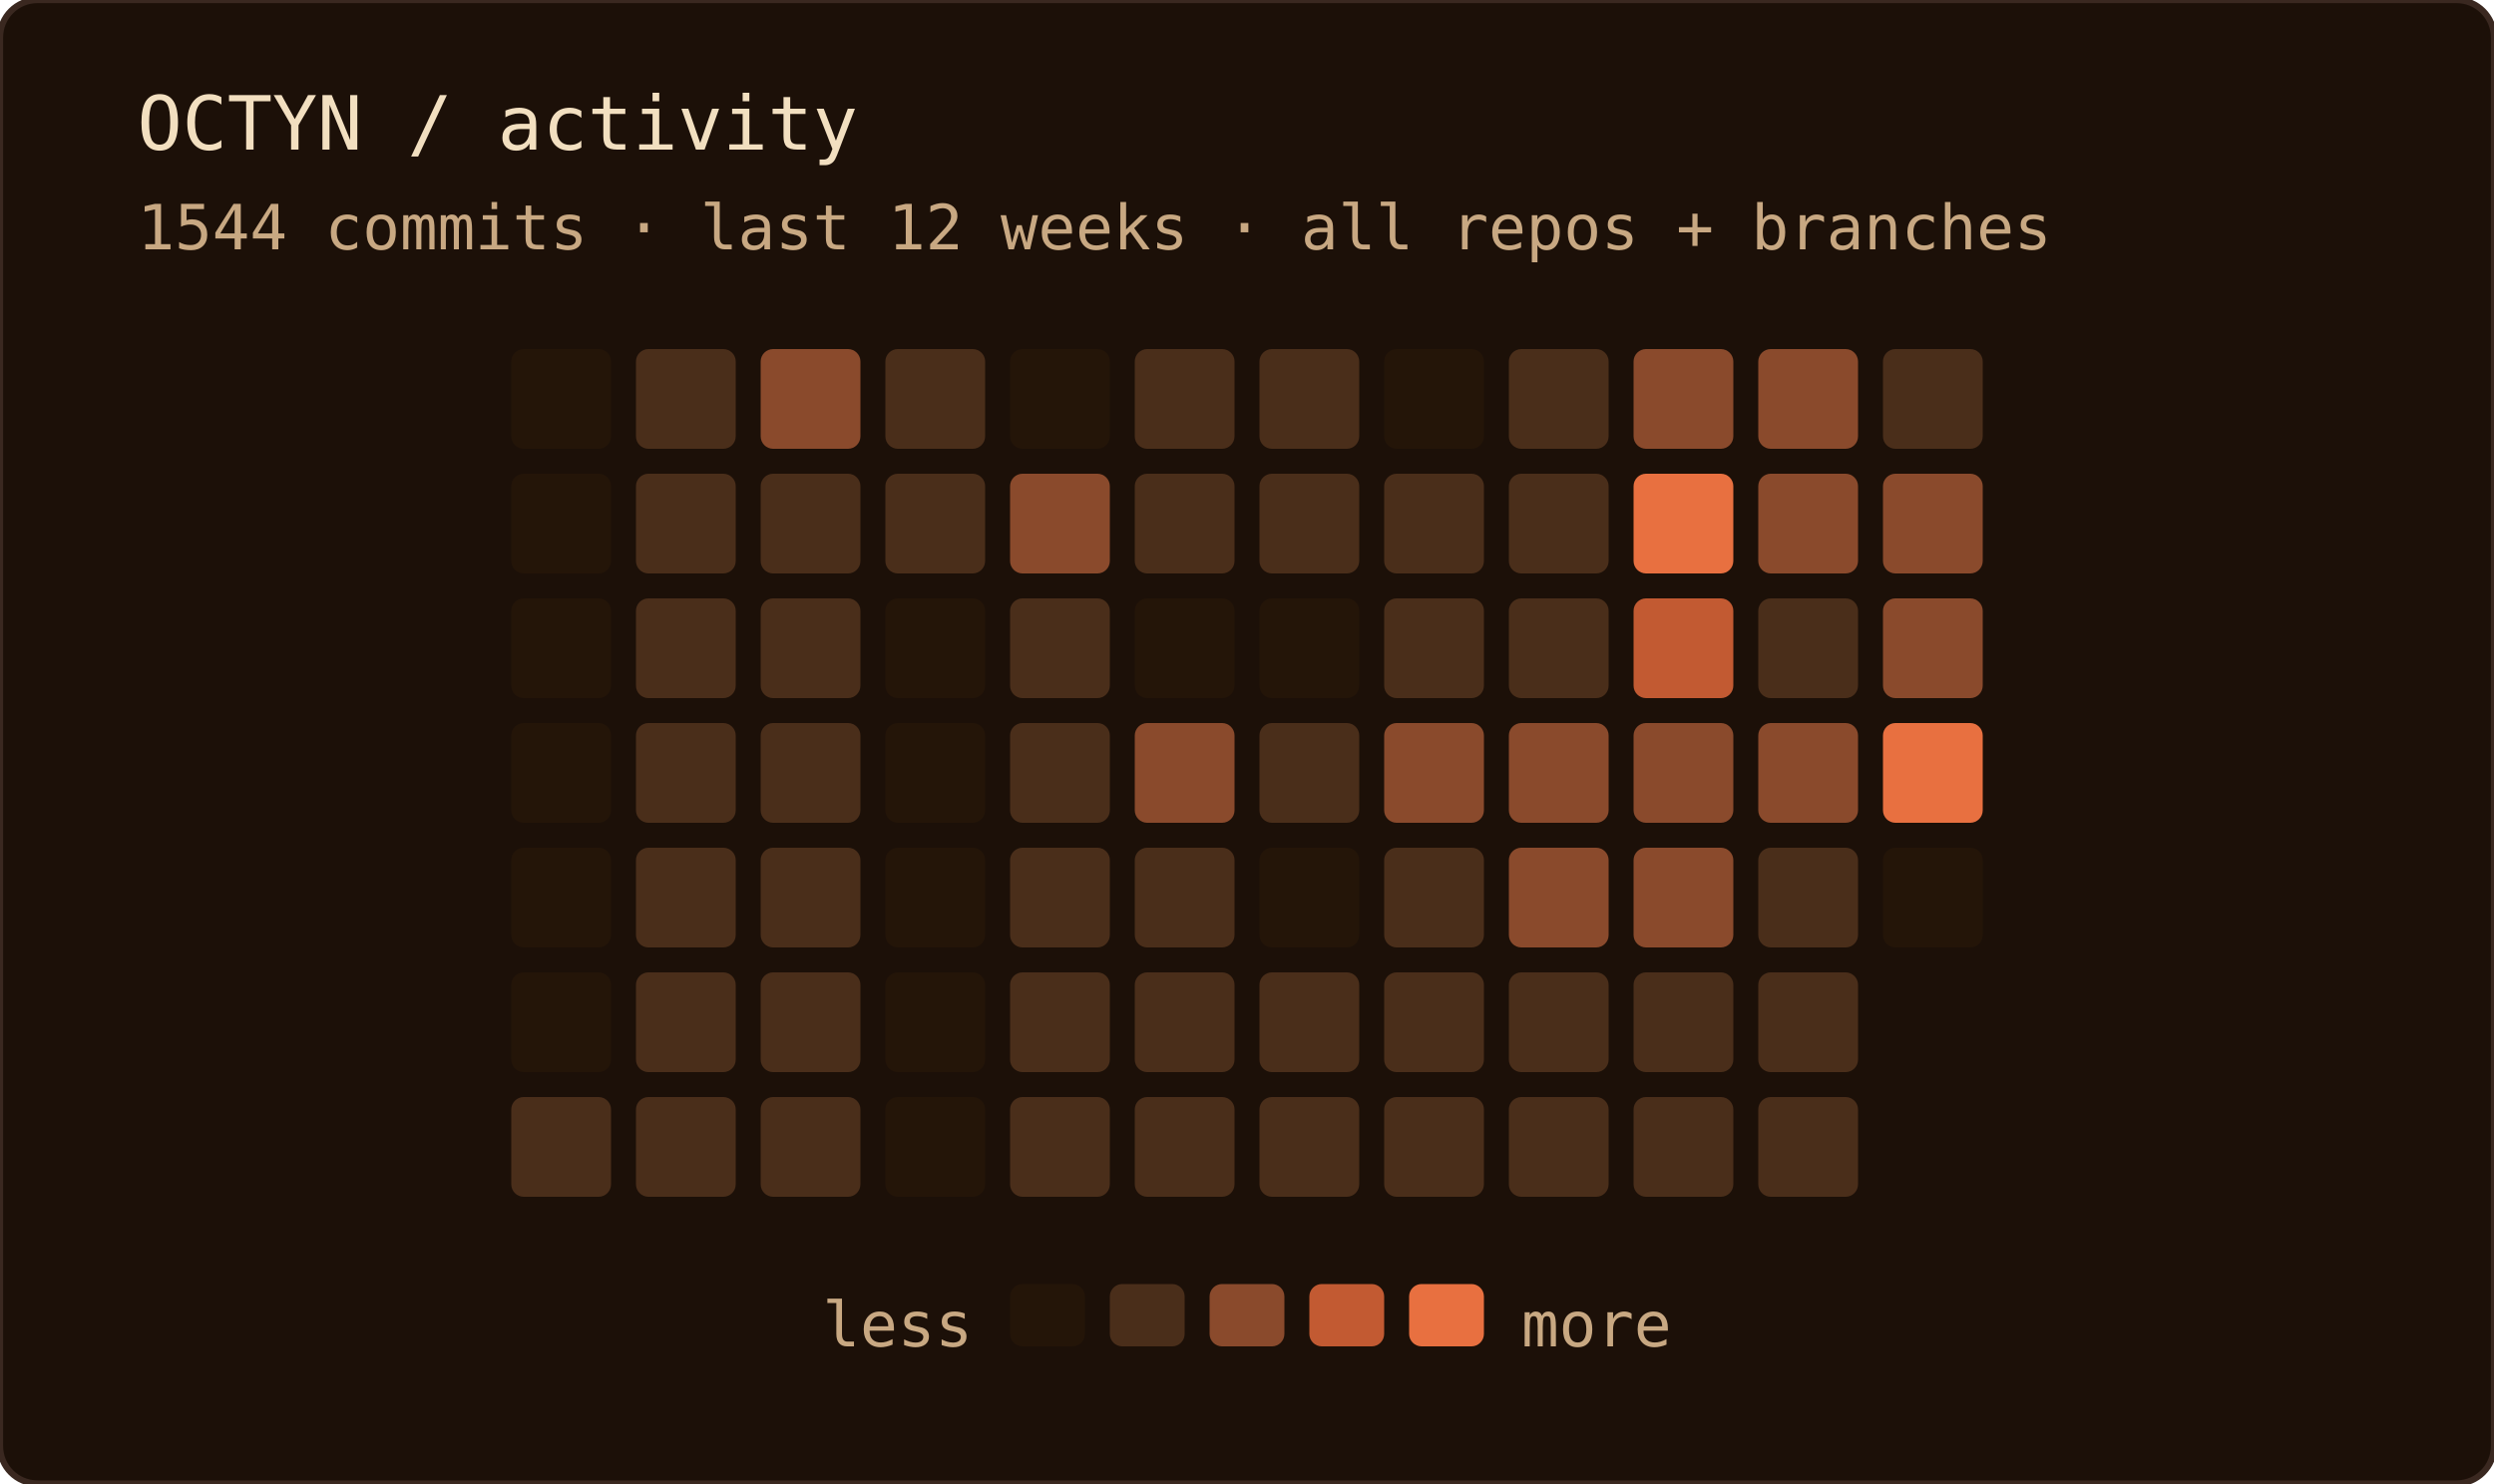
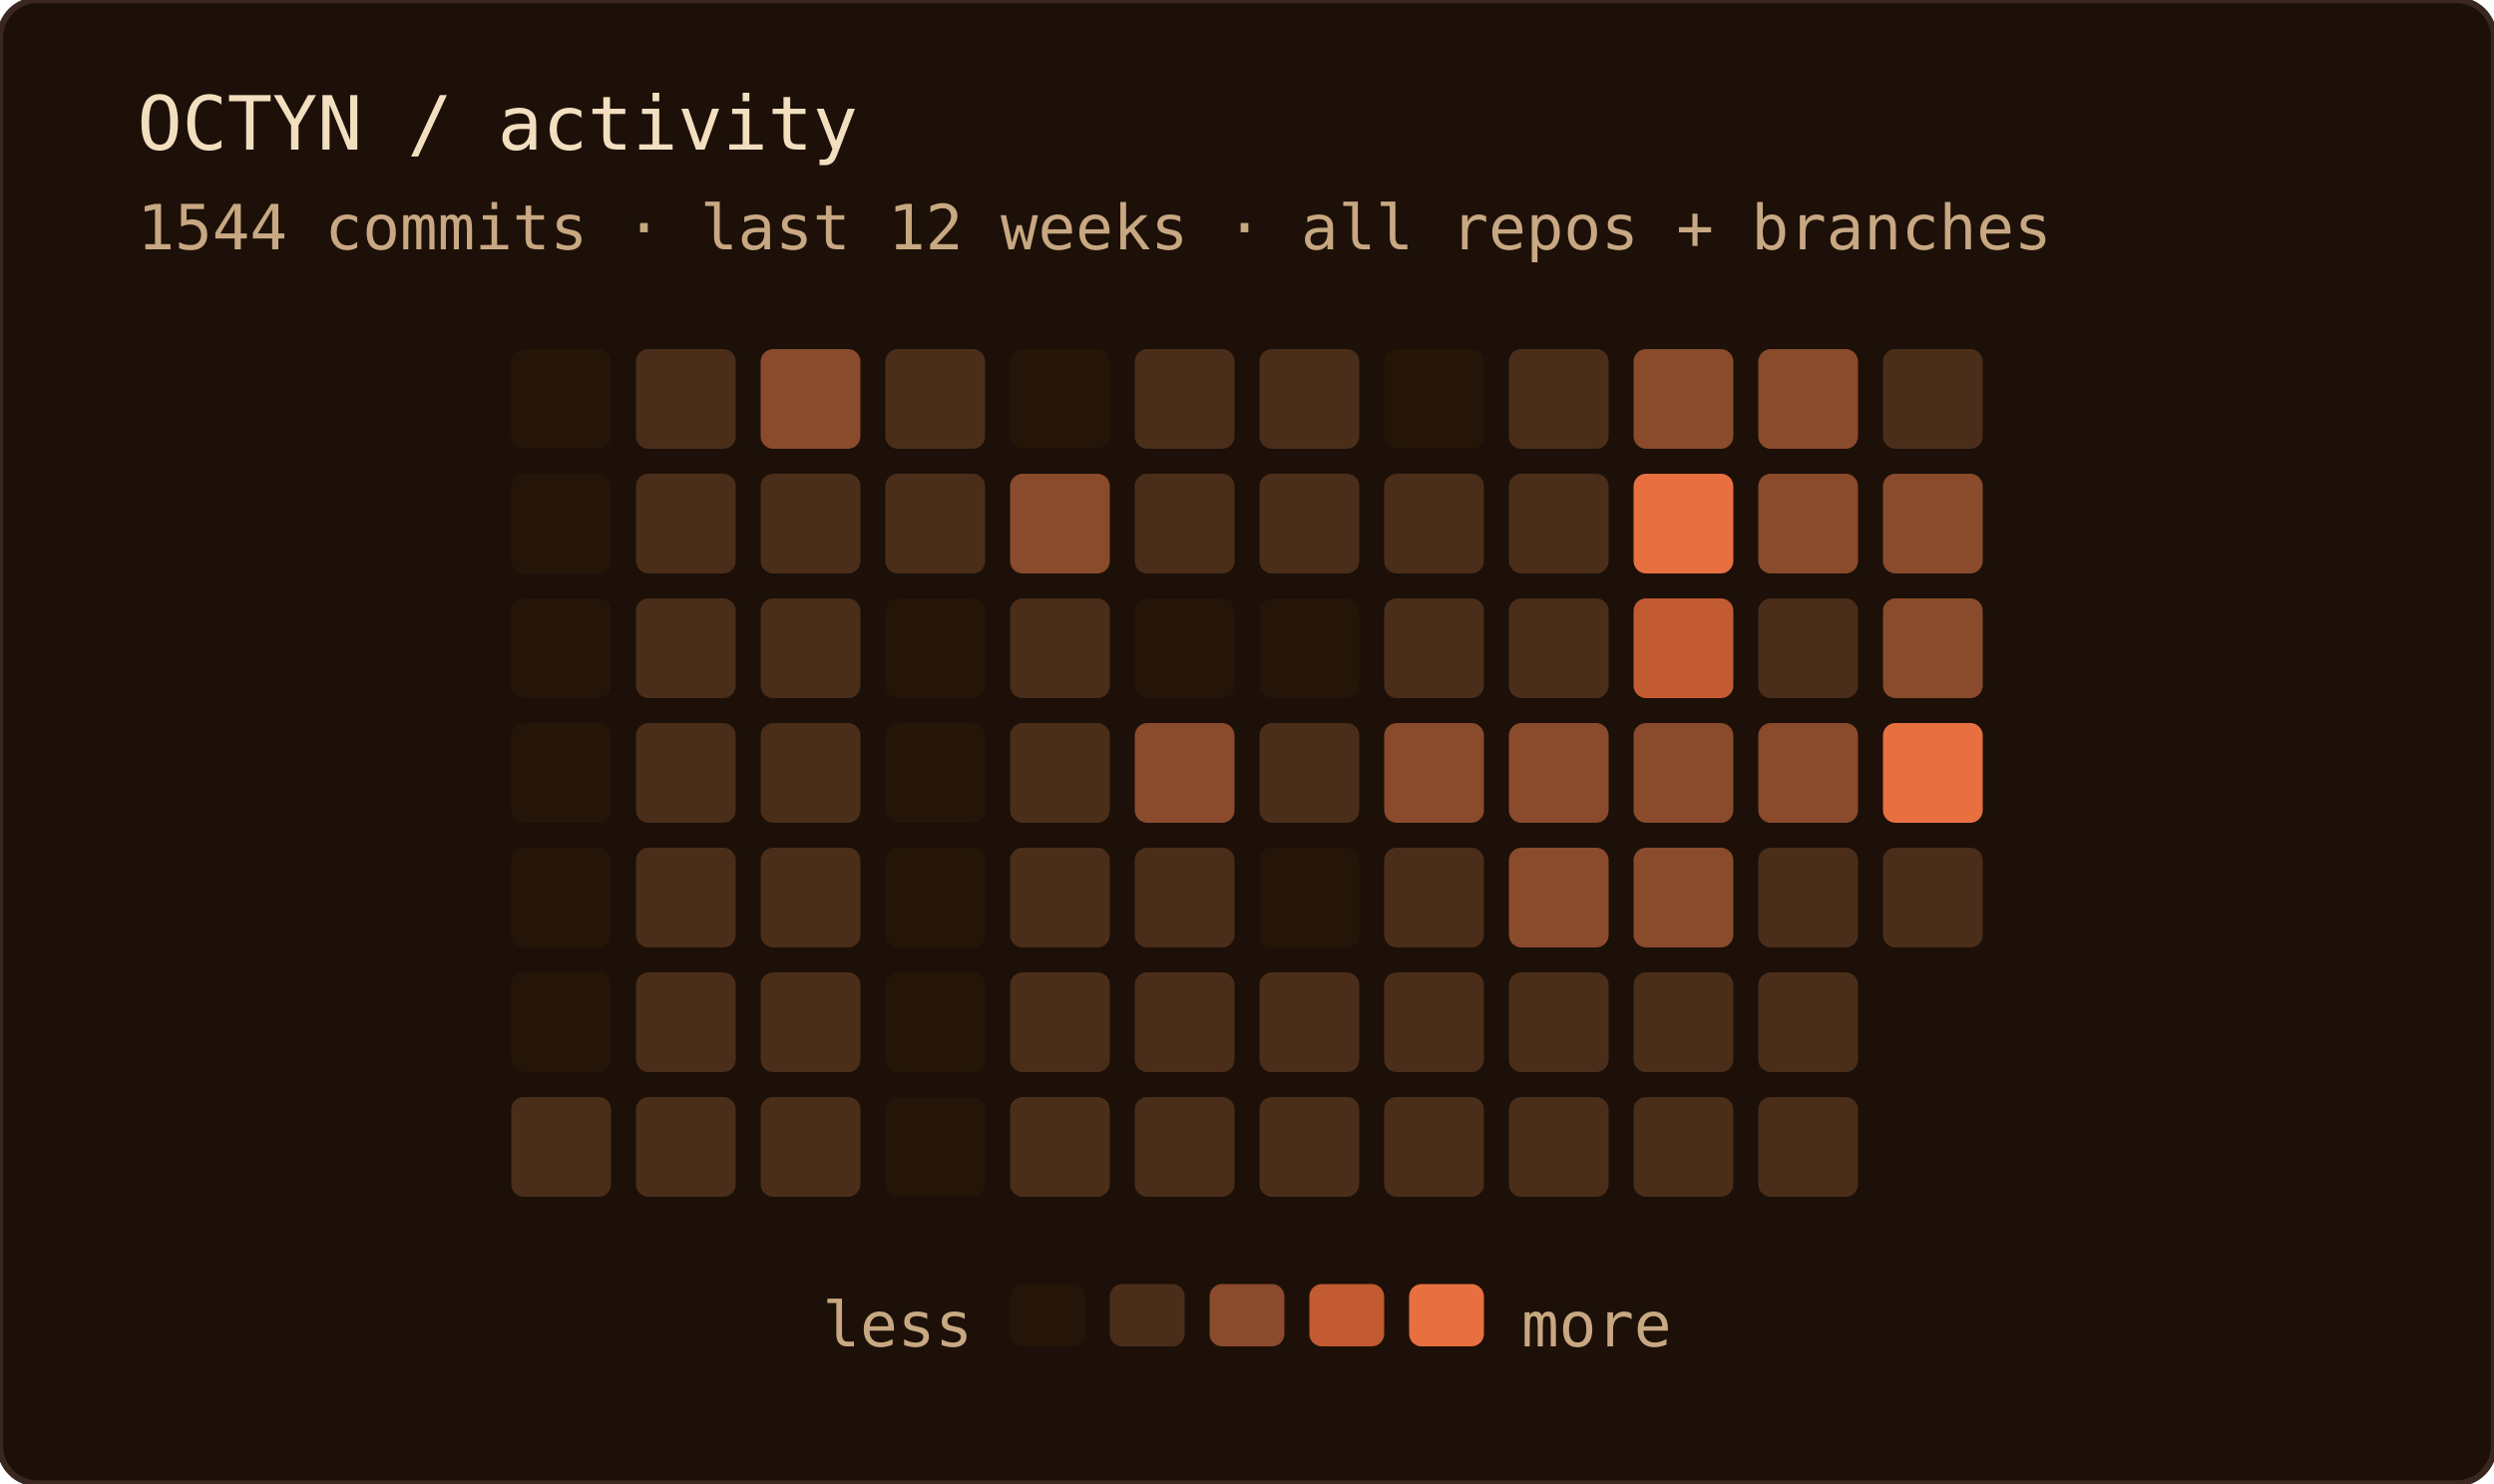
<svg xmlns="http://www.w3.org/2000/svg" width="400" height="238" role="img" aria-label="OCTYN commit activity — last 12 weeks · all repos + branches">
  <rect width="100%" height="100%" rx="6" fill="#1c1008" />
  <rect width="100%" height="100%" rx="6" fill="none" stroke="#3a2820" stroke-width="1" />
  <text x="22" y="24" font-family="'JetBrains Mono', 'Fira Code', ui-monospace, SFMono-Regular, Menlo, monospace" font-size="12" fill="#f2dfc0">OCTYN / activity</text>
  <text x="22" y="40" font-family="'JetBrains Mono', 'Fira Code', ui-monospace, SFMono-Regular, Menlo, monospace" font-size="10" fill="#c8a882">1544 commits · last 12 weeks · all repos + branches</text>
  <rect x="82" y="56" width="16" height="16" rx="2" fill="#241508" />
  <rect x="82" y="76" width="16" height="16" rx="2" fill="#241508" />
  <rect x="82" y="96" width="16" height="16" rx="2" fill="#241508" />
  <rect x="82" y="116" width="16" height="16" rx="2" fill="#241508" />
  <rect x="82" y="136" width="16" height="16" rx="2" fill="#241508" />
  <rect x="82" y="156" width="16" height="16" rx="2" fill="#241508" />
  <rect x="82" y="176" width="16" height="16" rx="2" fill="#4a2e1a" />
  <rect x="102" y="56" width="16" height="16" rx="2" fill="#4a2e1a" />
  <rect x="102" y="76" width="16" height="16" rx="2" fill="#4a2e1a" />
  <rect x="102" y="96" width="16" height="16" rx="2" fill="#4a2e1a" />
  <rect x="102" y="116" width="16" height="16" rx="2" fill="#4a2e1a" />
  <rect x="102" y="136" width="16" height="16" rx="2" fill="#4a2e1a" />
  <rect x="102" y="156" width="16" height="16" rx="2" fill="#4a2e1a" />
  <rect x="102" y="176" width="16" height="16" rx="2" fill="#4a2e1a" />
  <rect x="122" y="56" width="16" height="16" rx="2" fill="#8a4a2c" />
  <rect x="122" y="76" width="16" height="16" rx="2" fill="#4a2e1a" />
  <rect x="122" y="96" width="16" height="16" rx="2" fill="#4a2e1a" />
  <rect x="122" y="116" width="16" height="16" rx="2" fill="#4a2e1a" />
  <rect x="122" y="136" width="16" height="16" rx="2" fill="#4a2e1a" />
  <rect x="122" y="156" width="16" height="16" rx="2" fill="#4a2e1a" />
  <rect x="122" y="176" width="16" height="16" rx="2" fill="#4a2e1a" />
  <rect x="142" y="56" width="16" height="16" rx="2" fill="#4a2e1a" />
  <rect x="142" y="76" width="16" height="16" rx="2" fill="#4a2e1a" />
  <rect x="142" y="96" width="16" height="16" rx="2" fill="#241508" />
  <rect x="142" y="116" width="16" height="16" rx="2" fill="#241508" />
  <rect x="142" y="136" width="16" height="16" rx="2" fill="#241508" />
  <rect x="142" y="156" width="16" height="16" rx="2" fill="#241508" />
  <rect x="142" y="176" width="16" height="16" rx="2" fill="#241508" />
  <rect x="162" y="56" width="16" height="16" rx="2" fill="#241508" />
  <rect x="162" y="76" width="16" height="16" rx="2" fill="#8a4a2c" />
  <rect x="162" y="96" width="16" height="16" rx="2" fill="#4a2e1a" />
  <rect x="162" y="116" width="16" height="16" rx="2" fill="#4a2e1a" />
  <rect x="162" y="136" width="16" height="16" rx="2" fill="#4a2e1a" />
  <rect x="162" y="156" width="16" height="16" rx="2" fill="#4a2e1a" />
  <rect x="162" y="176" width="16" height="16" rx="2" fill="#4a2e1a" />
  <rect x="182" y="56" width="16" height="16" rx="2" fill="#4a2e1a" />
  <rect x="182" y="76" width="16" height="16" rx="2" fill="#4a2e1a" />
  <rect x="182" y="96" width="16" height="16" rx="2" fill="#241508" />
  <rect x="182" y="116" width="16" height="16" rx="2" fill="#8a4a2c" />
  <rect x="182" y="136" width="16" height="16" rx="2" fill="#4a2e1a" />
  <rect x="182" y="156" width="16" height="16" rx="2" fill="#4a2e1a" />
  <rect x="182" y="176" width="16" height="16" rx="2" fill="#4a2e1a" />
  <rect x="202" y="56" width="16" height="16" rx="2" fill="#4a2e1a" />
  <rect x="202" y="76" width="16" height="16" rx="2" fill="#4a2e1a" />
  <rect x="202" y="96" width="16" height="16" rx="2" fill="#241508" />
  <rect x="202" y="116" width="16" height="16" rx="2" fill="#4a2e1a" />
  <rect x="202" y="136" width="16" height="16" rx="2" fill="#241508" />
  <rect x="202" y="156" width="16" height="16" rx="2" fill="#4a2e1a" />
  <rect x="202" y="176" width="16" height="16" rx="2" fill="#4a2e1a" />
  <rect x="222" y="56" width="16" height="16" rx="2" fill="#241508" />
  <rect x="222" y="76" width="16" height="16" rx="2" fill="#4a2e1a" />
  <rect x="222" y="96" width="16" height="16" rx="2" fill="#4a2e1a" />
  <rect x="222" y="116" width="16" height="16" rx="2" fill="#8a4a2c" />
  <rect x="222" y="136" width="16" height="16" rx="2" fill="#4a2e1a" />
  <rect x="222" y="156" width="16" height="16" rx="2" fill="#4a2e1a" />
  <rect x="222" y="176" width="16" height="16" rx="2" fill="#4a2e1a" />
  <rect x="242" y="56" width="16" height="16" rx="2" fill="#4a2e1a" />
  <rect x="242" y="76" width="16" height="16" rx="2" fill="#4a2e1a" />
  <rect x="242" y="96" width="16" height="16" rx="2" fill="#4a2e1a" />
  <rect x="242" y="116" width="16" height="16" rx="2" fill="#8a4a2c" />
  <rect x="242" y="136" width="16" height="16" rx="2" fill="#8a4a2c" />
  <rect x="242" y="156" width="16" height="16" rx="2" fill="#4a2e1a" />
  <rect x="242" y="176" width="16" height="16" rx="2" fill="#4a2e1a" />
  <rect x="262" y="56" width="16" height="16" rx="2" fill="#8a4a2c" />
  <rect x="262" y="76" width="16" height="16" rx="2" fill="#e87040" />
  <rect x="262" y="96" width="16" height="16" rx="2" fill="#c25a32" />
  <rect x="262" y="116" width="16" height="16" rx="2" fill="#8a4a2c" />
  <rect x="262" y="136" width="16" height="16" rx="2" fill="#8a4a2c" />
  <rect x="262" y="156" width="16" height="16" rx="2" fill="#4a2e1a" />
  <rect x="262" y="176" width="16" height="16" rx="2" fill="#4a2e1a" />
  <rect x="282" y="56" width="16" height="16" rx="2" fill="#8a4a2c" />
  <rect x="282" y="76" width="16" height="16" rx="2" fill="#8a4a2c" />
  <rect x="282" y="96" width="16" height="16" rx="2" fill="#4a2e1a" />
  <rect x="282" y="116" width="16" height="16" rx="2" fill="#8a4a2c" />
  <rect x="282" y="136" width="16" height="16" rx="2" fill="#4a2e1a" />
  <rect x="282" y="156" width="16" height="16" rx="2" fill="#4a2e1a" />
  <rect x="282" y="176" width="16" height="16" rx="2" fill="#4a2e1a" />
  <rect x="302" y="56" width="16" height="16" rx="2" fill="#4a2e1a" />
  <rect x="302" y="76" width="16" height="16" rx="2" fill="#8a4a2c" />
  <rect x="302" y="96" width="16" height="16" rx="2" fill="#8a4a2c" />
  <rect x="302" y="116" width="16" height="16" rx="2" fill="#e87040" />
-   <rect x="302" y="136" width="16" height="16" rx="2" fill="#241508" />
+   <rect x="302" y="136" width="16" height="16" rx="2" fill="#4a2e1a" />
  <text x="156" y="216" text-anchor="end" font-family="'JetBrains Mono', 'Fira Code', ui-monospace, SFMono-Regular, Menlo, monospace" font-size="10" fill="#c8a882">less</text>
  <rect x="162" y="206" width="12" height="10" rx="2" fill="#241508" />
  <rect x="178" y="206" width="12" height="10" rx="2" fill="#4a2e1a" />
  <rect x="194" y="206" width="12" height="10" rx="2" fill="#8a4a2c" />
  <rect x="210" y="206" width="12" height="10" rx="2" fill="#c25a32" />
  <rect x="226" y="206" width="12" height="10" rx="2" fill="#e87040" />
  <text x="244" y="216" font-family="'JetBrains Mono', 'Fira Code', ui-monospace, SFMono-Regular, Menlo, monospace" font-size="10" fill="#c8a882">more</text>
</svg>
